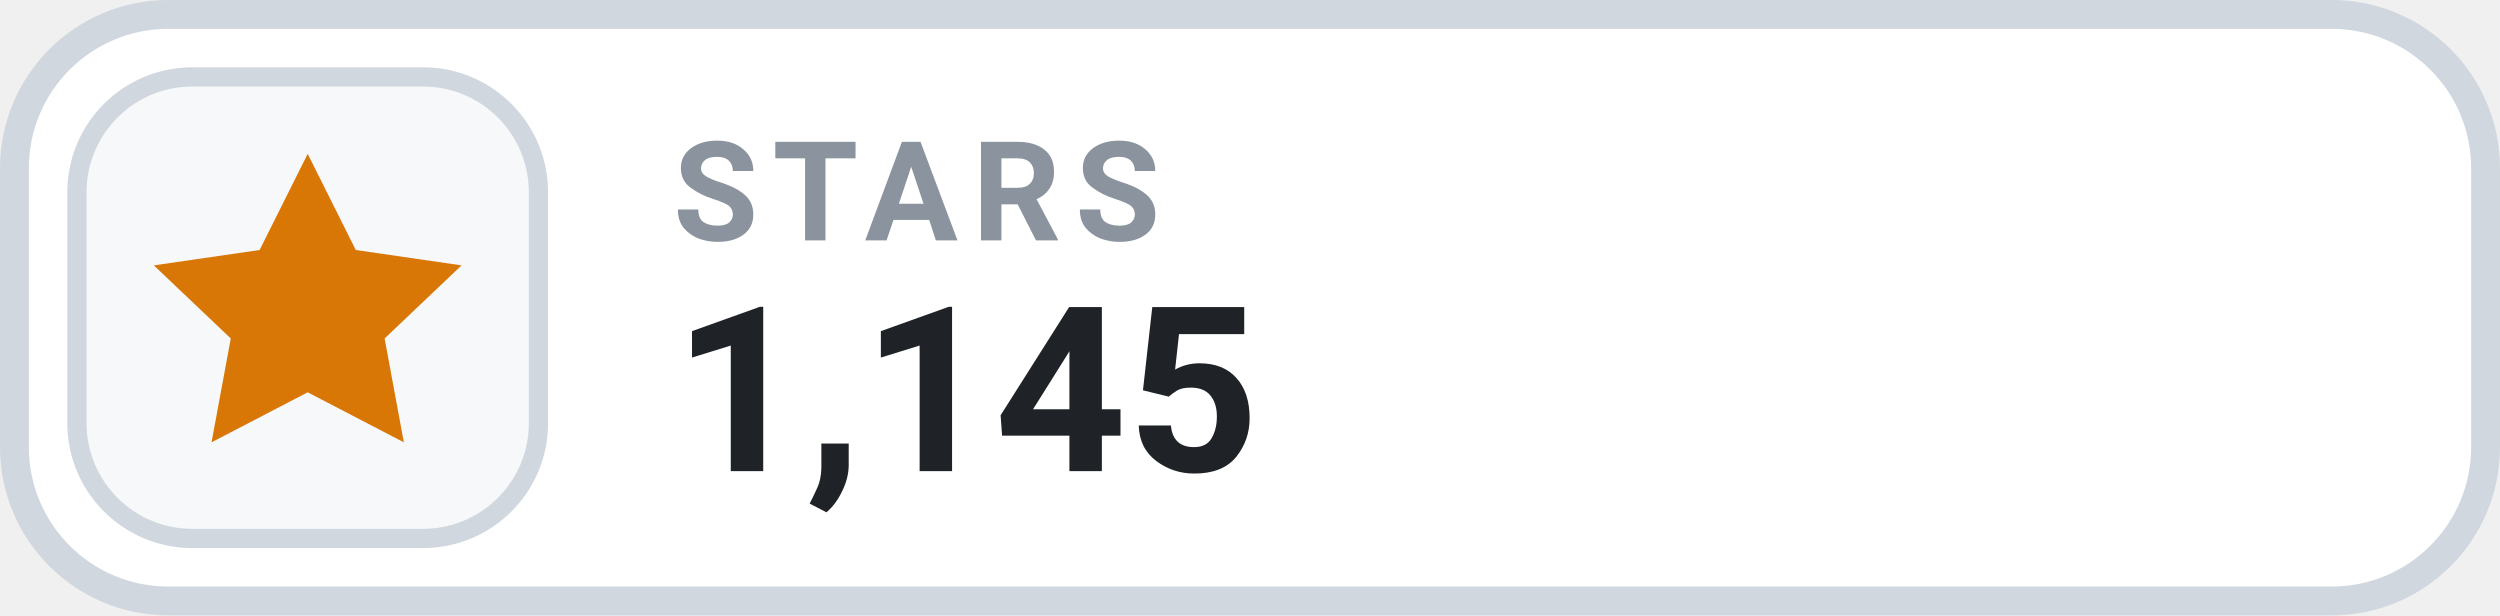
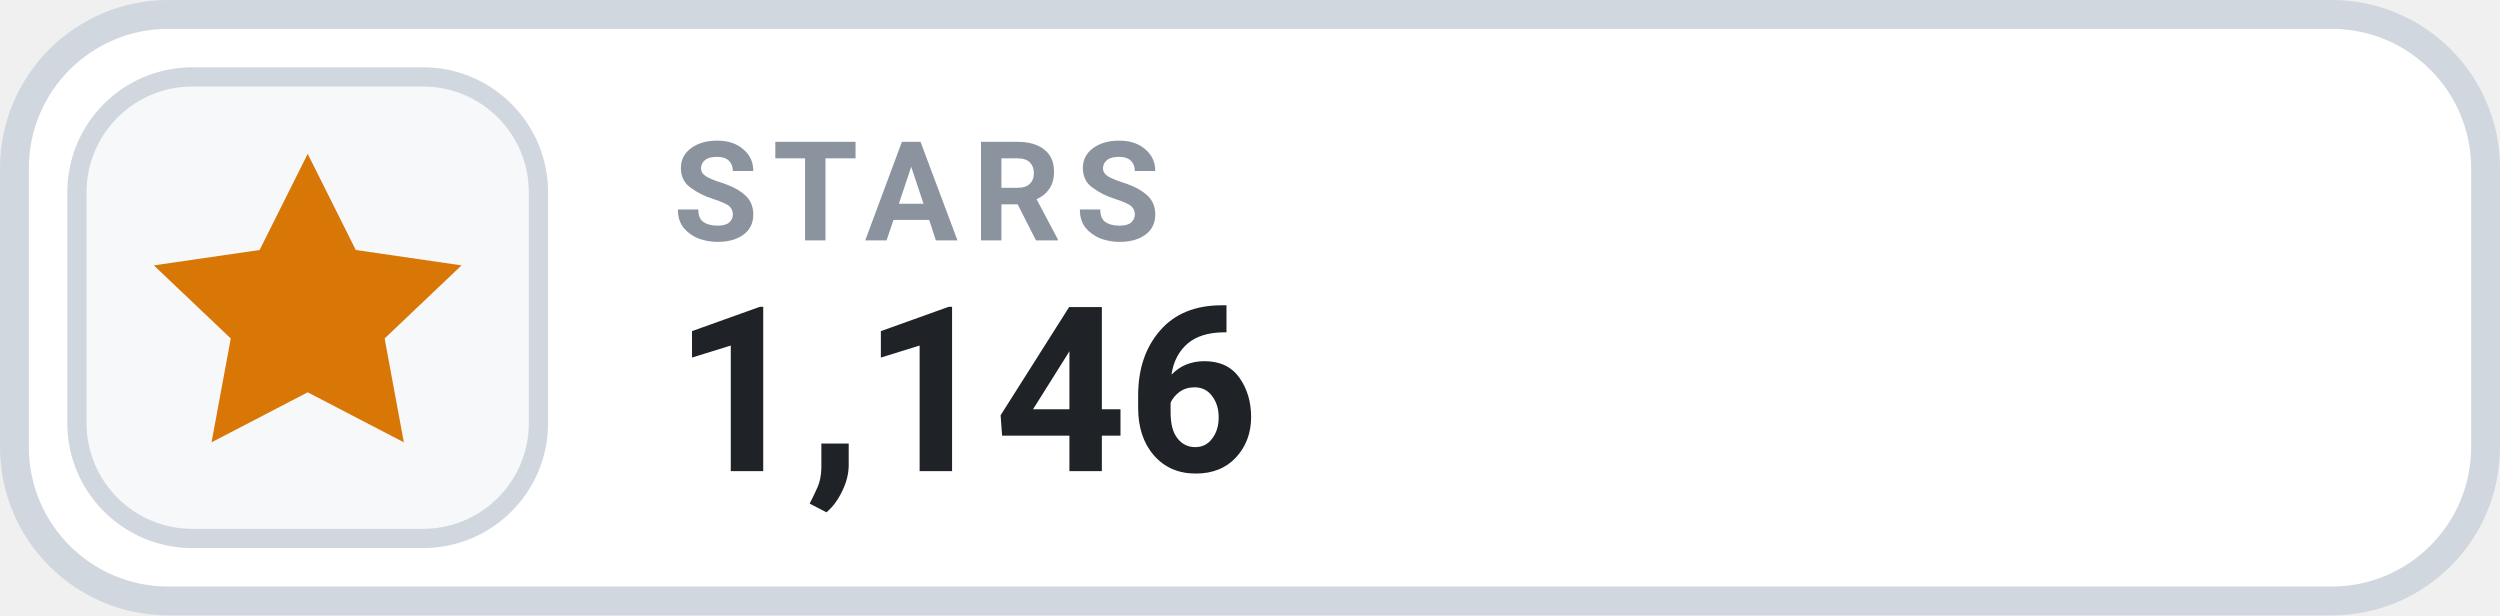
- <svg xmlns="http://www.w3.org/2000/svg" width="130" height="32" viewBox="0 0 130 32" role="img" aria-label="STARS 1,145">
+ <svg xmlns="http://www.w3.org/2000/svg" width="130" height="32" viewBox="0 0 130 32" role="img" aria-label="STARS 1,146">
  <rect x=".75" y=".75" width="128.5" height="30.5" rx="8" fill="#FFFFFF" stroke="#D0D7DE" stroke-width="1.5" />
  <rect x="4" y="4" width="24" height="24" rx="6" fill="#F6F8FA" stroke="#D0D7DE" stroke-width="1" />
  <g transform="translate(16 16)" style="color:#D97706;">
    <path d="M0 -8 l2.5 5 5.5 .8 -4 3.8 1 5.4 -5 -2.6 -5 2.6 1 -5.4 -4 -3.8 5.5 -.8 Z" fill="currentColor" />
  </g>
  <text x="35" y="12.5" fill="#8B949E" font-family="-apple-system,BlinkMacSystemFont,'Segoe UI',Roboto,Helvetica,Arial,sans-serif" font-size="7.2" font-weight="700" letter-spacing=".75">STARS</text>
-   <text x="35" y="24.5" fill="#1F2328" font-family="-apple-system,BlinkMacSystemFont,'Segoe UI',Roboto,Helvetica,Arial,sans-serif" font-size="12" font-weight="700">1,145</text>
+   <text x="35" y="24.5" fill="#1F2328" font-family="-apple-system,BlinkMacSystemFont,'Segoe UI',Roboto,Helvetica,Arial,sans-serif" font-size="12" font-weight="700">1,146</text>
</svg>
